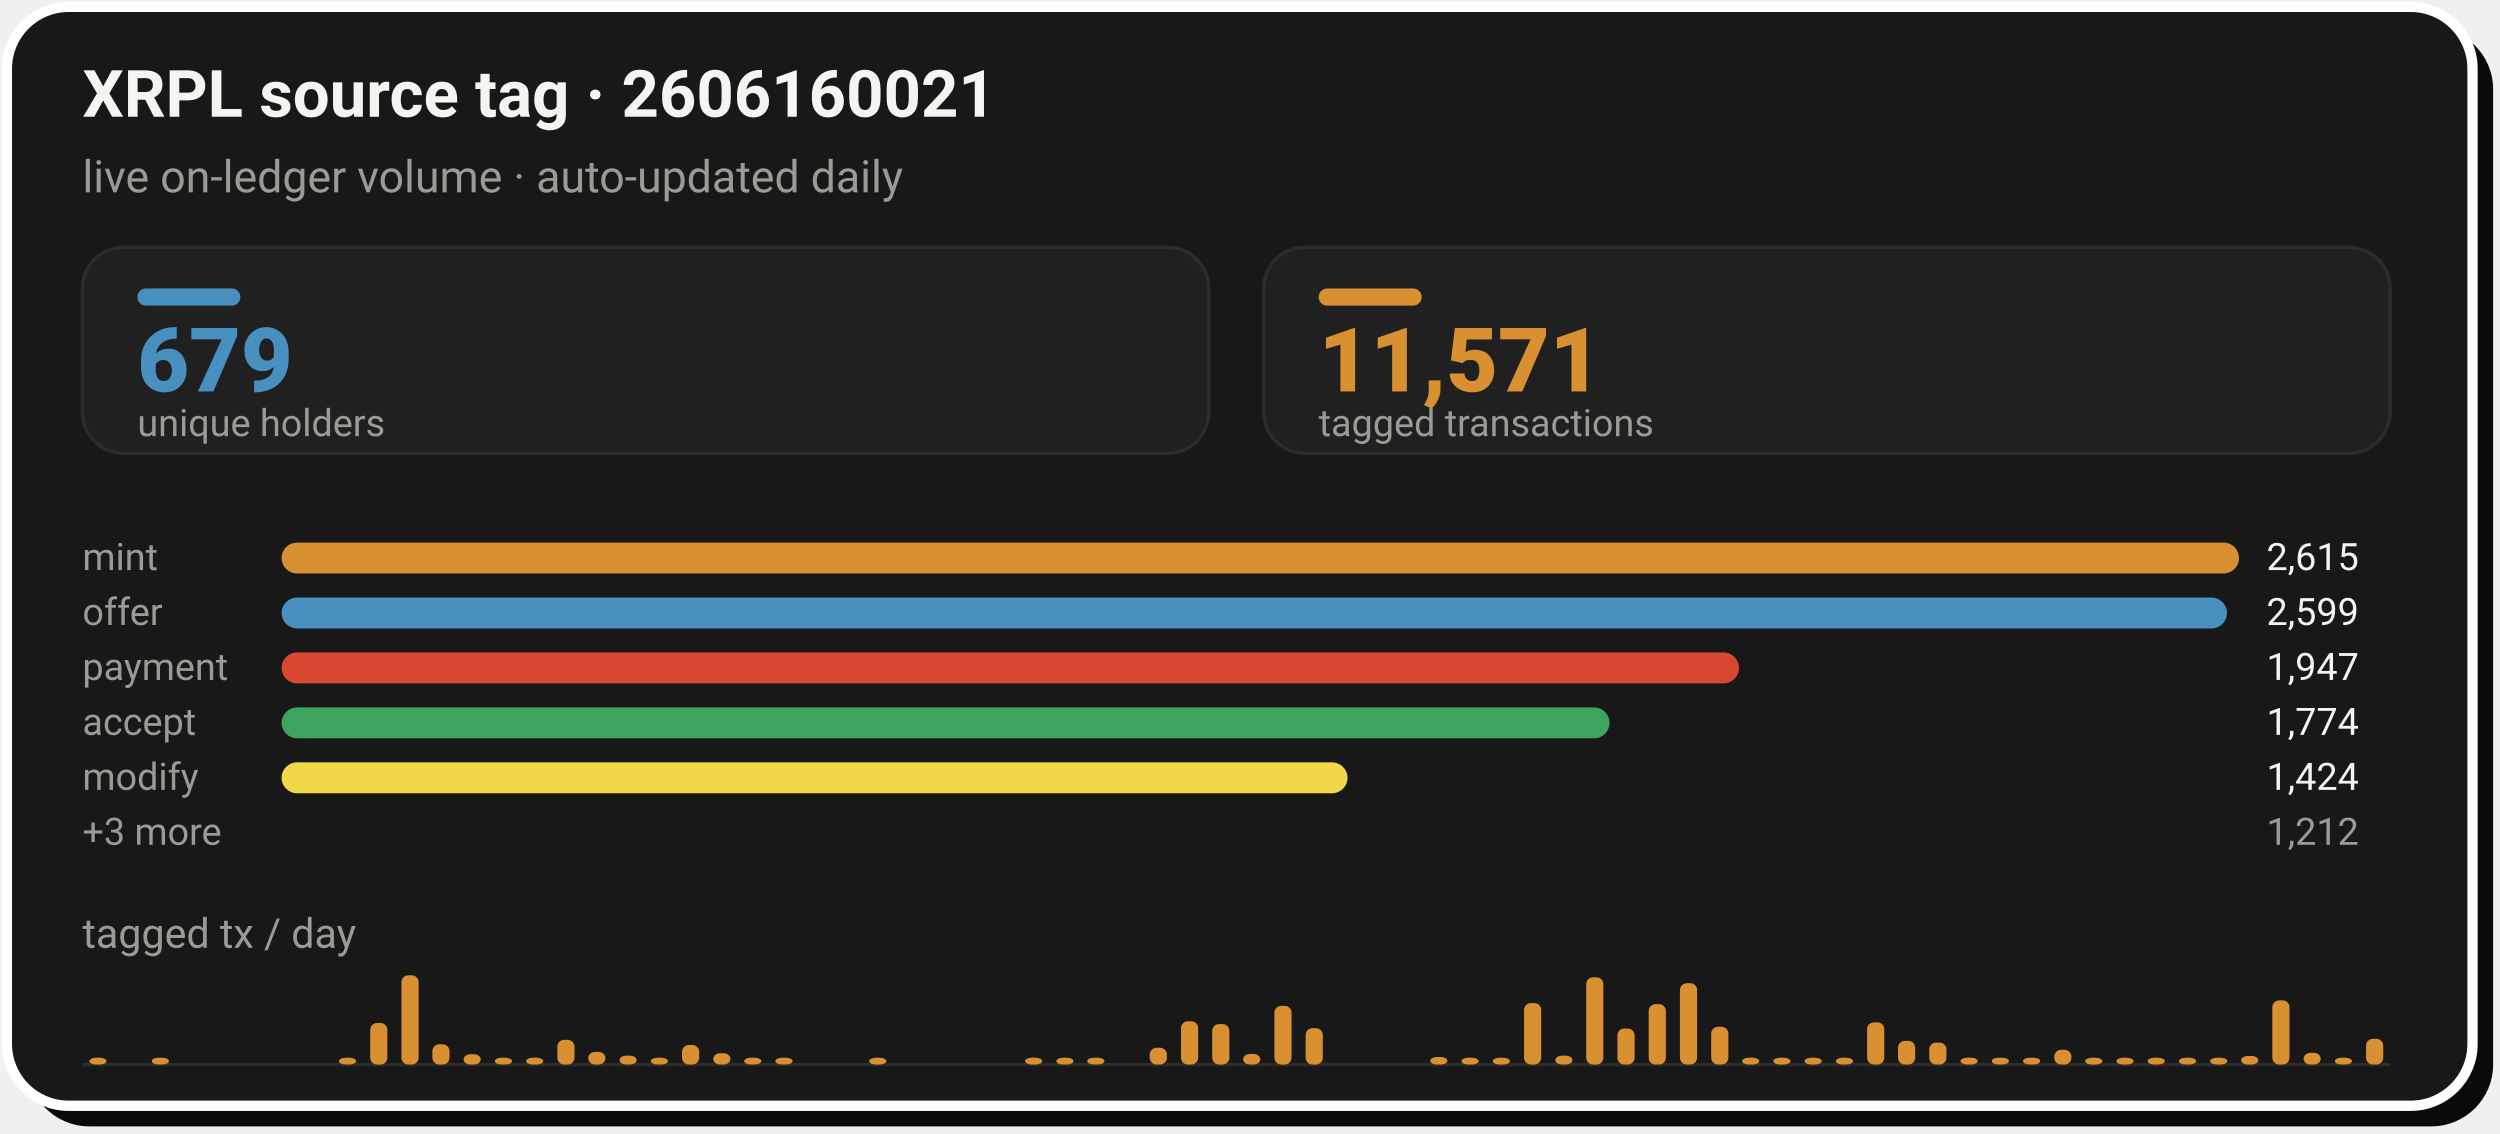
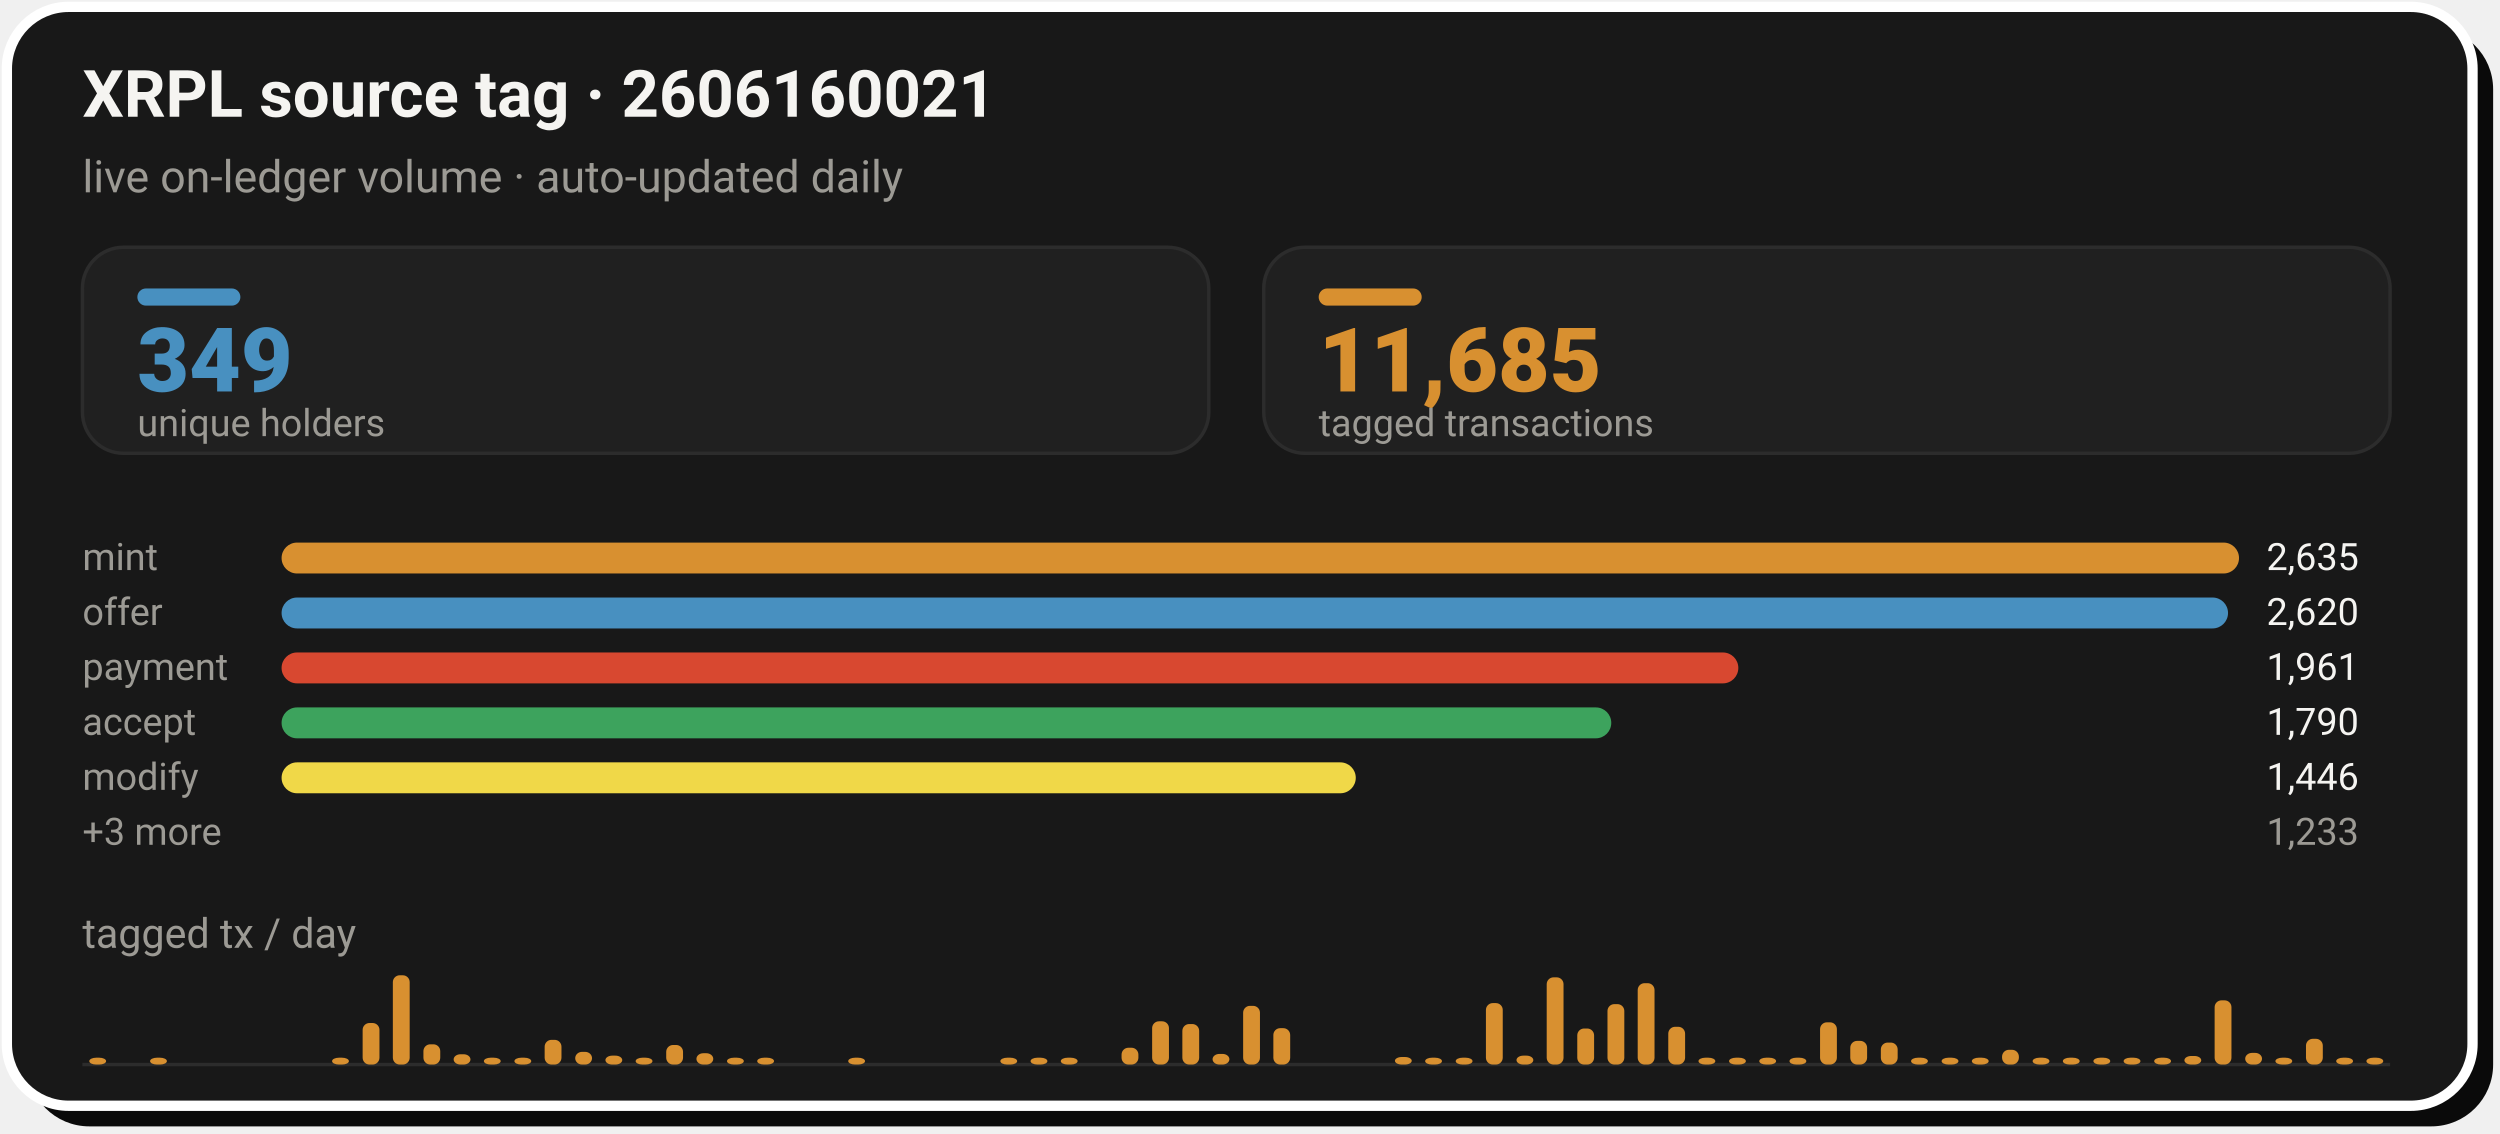
- <svg xmlns="http://www.w3.org/2000/svg" width="728" height="330" viewBox="0 0 728 330" role="img" aria-label="XRPL source tag 2606160021: 11,571 tagged transactions from 679 unique holders">
+ <svg xmlns="http://www.w3.org/2000/svg" width="728" height="330" viewBox="0 0 728 330" role="img" aria-label="XRPL source tag 2606160021: 11,685 tagged transactions from 349 unique holders">
  <rect x="8" y="8" width="718" height="320" rx="18" fill="#0A0A0A" />
  <rect x="2" y="2" width="718" height="320" rx="18" fill="#181818" stroke="#FFFFFF" stroke-width="3" />
  <text x="24" y="34" font-family="-apple-system,'Segoe UI',Roboto,Helvetica,Arial,sans-serif" font-size="19" font-weight="700" fill="#F5F4F1">XRPL source tag · 2606160021</text>
  <text x="24" y="56" font-family="-apple-system,'Segoe UI',Roboto,Helvetica,Arial,sans-serif" font-size="13" fill="#9C9A94">live on-ledger volume · auto-updated daily</text>
  <rect x="24.0" y="72" width="328.0" height="60" rx="12" fill="#202020" stroke="#2C2C2C" stroke-width="1" />
  <rect x="40.0" y="84" width="30" height="5" rx="2.5" fill="#4890C0" />
-   <text x="40.0" y="114" font-family="-apple-system,'Segoe UI',Roboto,Helvetica,Arial,sans-serif" font-size="26" font-weight="800" fill="#4890C0">679</text>
+   <text x="40.0" y="114" font-family="-apple-system,'Segoe UI',Roboto,Helvetica,Arial,sans-serif" font-size="26" font-weight="800" fill="#4890C0">349</text>
  <text x="40.0" y="127" font-family="-apple-system,'Segoe UI',Roboto,Helvetica,Arial,sans-serif" font-size="11" fill="#9C9A94">unique holders</text>
  <rect x="368.0" y="72" width="328.0" height="60" rx="12" fill="#202020" stroke="#2C2C2C" stroke-width="1" />
  <rect x="384.0" y="84" width="30" height="5" rx="2.5" fill="#D89030" />
-   <text x="384.0" y="114" font-family="-apple-system,'Segoe UI',Roboto,Helvetica,Arial,sans-serif" font-size="26" font-weight="800" fill="#D89030">11,571</text>
+   <text x="384.0" y="114" font-family="-apple-system,'Segoe UI',Roboto,Helvetica,Arial,sans-serif" font-size="26" font-weight="800" fill="#D89030">11,685</text>
  <text x="384.0" y="127" font-family="-apple-system,'Segoe UI',Roboto,Helvetica,Arial,sans-serif" font-size="11" fill="#9C9A94">tagged transactions</text>
  <text x="24.0" y="166" font-family="-apple-system,'Segoe UI',Roboto,Helvetica,Arial,sans-serif" font-size="11" fill="#9C9A94">mint</text>
  <rect x="82.0" y="158.0" width="570.0" height="9" rx="4.5" fill="#D89030" />
-   <text x="660.0" y="166" font-family="-apple-system,'Segoe UI',Roboto,Helvetica,Arial,sans-serif" font-size="11" fill="#F5F4F1">2,615</text>
+   <text x="660.0" y="166" font-family="-apple-system,'Segoe UI',Roboto,Helvetica,Arial,sans-serif" font-size="11" fill="#F5F4F1">2,635</text>
  <text x="24.0" y="182" font-family="-apple-system,'Segoe UI',Roboto,Helvetica,Arial,sans-serif" font-size="11" fill="#9C9A94">offer</text>
-   <rect x="82.0" y="174.0" width="566.5" height="9" rx="4.5" fill="#4890C0" />
-   <text x="660.0" y="182" font-family="-apple-system,'Segoe UI',Roboto,Helvetica,Arial,sans-serif" font-size="11" fill="#F5F4F1">2,599</text>
+   <rect x="82.0" y="174.0" width="566.8" height="9" rx="4.5" fill="#4890C0" />
+   <text x="660.0" y="182" font-family="-apple-system,'Segoe UI',Roboto,Helvetica,Arial,sans-serif" font-size="11" fill="#F5F4F1">2,620</text>
  <text x="24.0" y="198" font-family="-apple-system,'Segoe UI',Roboto,Helvetica,Arial,sans-serif" font-size="11" fill="#9C9A94">payment</text>
-   <rect x="82.0" y="190.0" width="424.4" height="9" rx="4.5" fill="#D84830" />
-   <text x="660.0" y="198" font-family="-apple-system,'Segoe UI',Roboto,Helvetica,Arial,sans-serif" font-size="11" fill="#F5F4F1">1,947</text>
+   <rect x="82.0" y="190.0" width="424.2" height="9" rx="4.5" fill="#D84830" />
+   <text x="660.0" y="198" font-family="-apple-system,'Segoe UI',Roboto,Helvetica,Arial,sans-serif" font-size="11" fill="#F5F4F1">1,961</text>
  <text x="24.0" y="214" font-family="-apple-system,'Segoe UI',Roboto,Helvetica,Arial,sans-serif" font-size="11" fill="#9C9A94">accept</text>
-   <rect x="82.0" y="206.0" width="386.7" height="9" rx="4.5" fill="#3DA35D" />
-   <text x="660.0" y="214" font-family="-apple-system,'Segoe UI',Roboto,Helvetica,Arial,sans-serif" font-size="11" fill="#F5F4F1">1,774</text>
+   <rect x="82.0" y="206.0" width="387.2" height="9" rx="4.5" fill="#3DA35D" />
+   <text x="660.0" y="214" font-family="-apple-system,'Segoe UI',Roboto,Helvetica,Arial,sans-serif" font-size="11" fill="#F5F4F1">1,790</text>
  <text x="24.0" y="230" font-family="-apple-system,'Segoe UI',Roboto,Helvetica,Arial,sans-serif" font-size="11" fill="#9C9A94">modify</text>
-   <rect x="82.0" y="222.0" width="310.4" height="9" rx="4.5" fill="#F0D848" />
-   <text x="660.0" y="230" font-family="-apple-system,'Segoe UI',Roboto,Helvetica,Arial,sans-serif" font-size="11" fill="#F5F4F1">1,424</text>
+   <rect x="82.0" y="222.0" width="312.8" height="9" rx="4.5" fill="#F0D848" />
+   <text x="660.0" y="230" font-family="-apple-system,'Segoe UI',Roboto,Helvetica,Arial,sans-serif" font-size="11" fill="#F5F4F1">1,446</text>
  <text x="24.0" y="246" font-family="-apple-system,'Segoe UI',Roboto,Helvetica,Arial,sans-serif" font-size="11" fill="#9C9A94">+3 more</text>
-   <text x="660.0" y="246" font-family="-apple-system,'Segoe UI',Roboto,Helvetica,Arial,sans-serif" font-size="11" fill="#9C9A94">1,212</text>
+   <text x="660.0" y="246" font-family="-apple-system,'Segoe UI',Roboto,Helvetica,Arial,sans-serif" font-size="11" fill="#9C9A94">1,233</text>
  <text x="24" y="276" font-family="-apple-system,'Segoe UI',Roboto,Helvetica,Arial,sans-serif" font-size="12" fill="#9C9A94">tagged tx / day</text>
  <line x1="24.0" y1="310" x2="696.0" y2="310" stroke="#2C2C2C" stroke-width="1" />
-   <rect x="26.0" y="308.0" width="5.0" height="2.0" rx="2" fill="#D89030" />
-   <rect x="44.2" y="308.0" width="5.0" height="2.0" rx="2" fill="#D89030" />
-   <rect x="98.7" y="308.0" width="5.0" height="2.0" rx="2" fill="#D89030" />
-   <rect x="107.8" y="297.9" width="5.0" height="12.1" rx="2" fill="#D89030" />
-   <rect x="116.9" y="284.0" width="5.0" height="26.0" rx="2" fill="#D89030" />
-   <rect x="125.9" y="304.1" width="5.0" height="5.9" rx="2" fill="#D89030" />
-   <rect x="135.0" y="307.0" width="5.0" height="3.0" rx="2" fill="#D89030" />
-   <rect x="144.1" y="308.0" width="5.0" height="2.0" rx="2" fill="#D89030" />
-   <rect x="153.2" y="308.0" width="5.0" height="2.0" rx="2" fill="#D89030" />
-   <rect x="162.3" y="302.8" width="5.0" height="7.2" rx="2" fill="#D89030" />
-   <rect x="171.3" y="306.3" width="5.0" height="3.7" rx="2" fill="#D89030" />
-   <rect x="180.4" y="307.4" width="5.0" height="2.6" rx="2" fill="#D89030" />
-   <rect x="189.5" y="308.0" width="5.0" height="2.0" rx="2" fill="#D89030" />
-   <rect x="198.6" y="304.3" width="5.0" height="5.7" rx="2" fill="#D89030" />
-   <rect x="207.7" y="306.7" width="5.0" height="3.3" rx="2" fill="#D89030" />
-   <rect x="216.7" y="308.0" width="5.0" height="2.0" rx="2" fill="#D89030" />
-   <rect x="225.8" y="308.0" width="5.0" height="2.0" rx="2" fill="#D89030" />
-   <rect x="253.1" y="308.0" width="5.0" height="2.0" rx="2" fill="#D89030" />
-   <rect x="298.5" y="308.0" width="5.0" height="2.0" rx="2" fill="#D89030" />
-   <rect x="307.6" y="308.0" width="5.0" height="2.0" rx="2" fill="#D89030" />
-   <rect x="316.6" y="308.0" width="5.0" height="2.0" rx="2" fill="#D89030" />
-   <rect x="334.8" y="305.1" width="5.0" height="4.9" rx="2" fill="#D89030" />
-   <rect x="343.9" y="297.4" width="5.0" height="12.6" rx="2" fill="#D89030" />
-   <rect x="353.0" y="298.2" width="5.0" height="11.8" rx="2" fill="#D89030" />
-   <rect x="362.0" y="306.9" width="5.0" height="3.1" rx="2" fill="#D89030" />
-   <rect x="371.1" y="292.9" width="5.0" height="17.1" rx="2" fill="#D89030" />
-   <rect x="380.2" y="299.4" width="5.0" height="10.6" rx="2" fill="#D89030" />
-   <rect x="416.5" y="307.8" width="5.0" height="2.2" rx="2" fill="#D89030" />
-   <rect x="425.6" y="308.0" width="5.0" height="2.0" rx="2" fill="#D89030" />
-   <rect x="434.7" y="308.0" width="5.0" height="2.0" rx="2" fill="#D89030" />
-   <rect x="443.8" y="292.1" width="5.0" height="17.9" rx="2" fill="#D89030" />
-   <rect x="452.9" y="307.4" width="5.0" height="2.6" rx="2" fill="#D89030" />
-   <rect x="461.9" y="284.6" width="5.0" height="25.4" rx="2" fill="#D89030" />
-   <rect x="471.0" y="299.5" width="5.0" height="10.5" rx="2" fill="#D89030" />
-   <rect x="480.1" y="292.4" width="5.0" height="17.6" rx="2" fill="#D89030" />
-   <rect x="489.2" y="286.3" width="5.0" height="23.7" rx="2" fill="#D89030" />
-   <rect x="498.3" y="299.0" width="5.0" height="11.0" rx="2" fill="#D89030" />
-   <rect x="507.3" y="308.0" width="5.0" height="2.0" rx="2" fill="#D89030" />
-   <rect x="516.4" y="308.0" width="5.0" height="2.0" rx="2" fill="#D89030" />
-   <rect x="525.5" y="308.0" width="5.0" height="2.0" rx="2" fill="#D89030" />
-   <rect x="534.6" y="308.0" width="5.0" height="2.0" rx="2" fill="#D89030" />
-   <rect x="543.7" y="297.7" width="5.0" height="12.3" rx="2" fill="#D89030" />
-   <rect x="552.7" y="303.1" width="5.0" height="6.9" rx="2" fill="#D89030" />
-   <rect x="561.8" y="303.6" width="5.0" height="6.4" rx="2" fill="#D89030" />
-   <rect x="570.9" y="308.0" width="5.0" height="2.0" rx="2" fill="#D89030" />
-   <rect x="580.0" y="308.0" width="5.0" height="2.0" rx="2" fill="#D89030" />
-   <rect x="589.1" y="308.0" width="5.0" height="2.0" rx="2" fill="#D89030" />
-   <rect x="598.2" y="305.7" width="5.0" height="4.3" rx="2" fill="#D89030" />
-   <rect x="607.2" y="308.0" width="5.0" height="2.0" rx="2" fill="#D89030" />
-   <rect x="616.3" y="308.0" width="5.0" height="2.0" rx="2" fill="#D89030" />
-   <rect x="625.4" y="308.0" width="5.0" height="2.0" rx="2" fill="#D89030" />
-   <rect x="634.5" y="308.0" width="5.0" height="2.0" rx="2" fill="#D89030" />
-   <rect x="643.6" y="308.0" width="5.0" height="2.0" rx="2" fill="#D89030" />
-   <rect x="652.6" y="307.5" width="5.0" height="2.5" rx="2" fill="#D89030" />
-   <rect x="661.7" y="291.3" width="5.0" height="18.7" rx="2" fill="#D89030" />
-   <rect x="670.8" y="306.6" width="5.0" height="3.4" rx="2" fill="#D89030" />
-   <rect x="679.9" y="308.0" width="5.0" height="2.0" rx="2" fill="#D89030" />
-   <rect x="689.0" y="302.5" width="5.0" height="7.5" rx="2" fill="#D89030" />
+   <rect x="26.0" y="308.0" width="4.9" height="2.0" rx="2" fill="#D89030" />
+   <rect x="43.7" y="308.0" width="4.9" height="2.0" rx="2" fill="#D89030" />
+   <rect x="96.7" y="308.0" width="4.9" height="2.0" rx="2" fill="#D89030" />
+   <rect x="105.6" y="297.9" width="4.9" height="12.1" rx="2" fill="#D89030" />
+   <rect x="114.4" y="284.0" width="4.9" height="26.0" rx="2" fill="#D89030" />
+   <rect x="123.3" y="304.1" width="4.9" height="5.9" rx="2" fill="#D89030" />
+   <rect x="132.1" y="307.0" width="4.9" height="3.0" rx="2" fill="#D89030" />
+   <rect x="140.9" y="308.0" width="4.9" height="2.0" rx="2" fill="#D89030" />
+   <rect x="149.8" y="308.0" width="4.9" height="2.0" rx="2" fill="#D89030" />
+   <rect x="158.6" y="302.8" width="4.9" height="7.2" rx="2" fill="#D89030" />
+   <rect x="167.5" y="306.3" width="4.9" height="3.7" rx="2" fill="#D89030" />
+   <rect x="176.3" y="307.4" width="4.9" height="2.6" rx="2" fill="#D89030" />
+   <rect x="185.1" y="308.0" width="4.9" height="2.0" rx="2" fill="#D89030" />
+   <rect x="194.0" y="304.3" width="4.9" height="5.7" rx="2" fill="#D89030" />
+   <rect x="202.8" y="306.7" width="4.9" height="3.3" rx="2" fill="#D89030" />
+   <rect x="211.7" y="308.0" width="4.9" height="2.0" rx="2" fill="#D89030" />
+   <rect x="220.5" y="308.0" width="4.9" height="2.0" rx="2" fill="#D89030" />
+   <rect x="247.0" y="308.0" width="4.9" height="2.0" rx="2" fill="#D89030" />
+   <rect x="291.3" y="308.0" width="4.9" height="2.0" rx="2" fill="#D89030" />
+   <rect x="300.1" y="308.0" width="4.9" height="2.0" rx="2" fill="#D89030" />
+   <rect x="308.9" y="308.0" width="4.9" height="2.0" rx="2" fill="#D89030" />
+   <rect x="326.6" y="305.1" width="4.9" height="4.9" rx="2" fill="#D89030" />
+   <rect x="335.5" y="297.4" width="4.9" height="12.6" rx="2" fill="#D89030" />
+   <rect x="344.3" y="298.2" width="4.9" height="11.8" rx="2" fill="#D89030" />
+   <rect x="353.1" y="306.9" width="4.9" height="3.1" rx="2" fill="#D89030" />
+   <rect x="362.0" y="292.9" width="4.9" height="17.1" rx="2" fill="#D89030" />
+   <rect x="370.8" y="299.4" width="4.9" height="10.6" rx="2" fill="#D89030" />
+   <rect x="406.2" y="307.8" width="4.9" height="2.2" rx="2" fill="#D89030" />
+   <rect x="415.0" y="308.0" width="4.9" height="2.0" rx="2" fill="#D89030" />
+   <rect x="423.9" y="308.0" width="4.9" height="2.0" rx="2" fill="#D89030" />
+   <rect x="432.7" y="292.1" width="4.9" height="17.9" rx="2" fill="#D89030" />
+   <rect x="441.6" y="307.4" width="4.9" height="2.6" rx="2" fill="#D89030" />
+   <rect x="450.4" y="284.6" width="4.9" height="25.4" rx="2" fill="#D89030" />
+   <rect x="459.3" y="299.5" width="4.9" height="10.5" rx="2" fill="#D89030" />
+   <rect x="468.1" y="292.4" width="4.9" height="17.6" rx="2" fill="#D89030" />
+   <rect x="476.9" y="286.3" width="4.9" height="23.7" rx="2" fill="#D89030" />
+   <rect x="485.8" y="299.0" width="4.9" height="11.0" rx="2" fill="#D89030" />
+   <rect x="494.6" y="308.0" width="4.9" height="2.0" rx="2" fill="#D89030" />
+   <rect x="503.5" y="308.0" width="4.9" height="2.0" rx="2" fill="#D89030" />
+   <rect x="512.3" y="308.0" width="4.9" height="2.0" rx="2" fill="#D89030" />
+   <rect x="521.1" y="308.0" width="4.9" height="2.0" rx="2" fill="#D89030" />
+   <rect x="530.0" y="297.7" width="4.9" height="12.3" rx="2" fill="#D89030" />
+   <rect x="538.8" y="303.1" width="4.9" height="6.9" rx="2" fill="#D89030" />
+   <rect x="547.7" y="303.6" width="4.9" height="6.4" rx="2" fill="#D89030" />
+   <rect x="556.5" y="308.0" width="4.9" height="2.0" rx="2" fill="#D89030" />
+   <rect x="565.4" y="308.0" width="4.9" height="2.0" rx="2" fill="#D89030" />
+   <rect x="574.2" y="308.0" width="4.9" height="2.0" rx="2" fill="#D89030" />
+   <rect x="583.0" y="305.7" width="4.9" height="4.3" rx="2" fill="#D89030" />
+   <rect x="591.9" y="308.0" width="4.9" height="2.0" rx="2" fill="#D89030" />
+   <rect x="600.7" y="308.0" width="4.9" height="2.0" rx="2" fill="#D89030" />
+   <rect x="609.6" y="308.0" width="4.9" height="2.0" rx="2" fill="#D89030" />
+   <rect x="618.4" y="308.0" width="4.9" height="2.0" rx="2" fill="#D89030" />
+   <rect x="627.3" y="308.0" width="4.9" height="2.0" rx="2" fill="#D89030" />
+   <rect x="636.1" y="307.5" width="4.9" height="2.5" rx="2" fill="#D89030" />
+   <rect x="644.9" y="291.3" width="4.9" height="18.7" rx="2" fill="#D89030" />
+   <rect x="653.8" y="306.6" width="4.9" height="3.4" rx="2" fill="#D89030" />
+   <rect x="662.6" y="308.0" width="4.9" height="2.0" rx="2" fill="#D89030" />
+   <rect x="671.5" y="302.5" width="4.9" height="7.5" rx="2" fill="#D89030" />
+   <rect x="680.3" y="308.0" width="4.9" height="2.0" rx="2" fill="#D89030" />
+   <rect x="689.1" y="308.0" width="4.9" height="2.0" rx="2" fill="#D89030" />
</svg>
